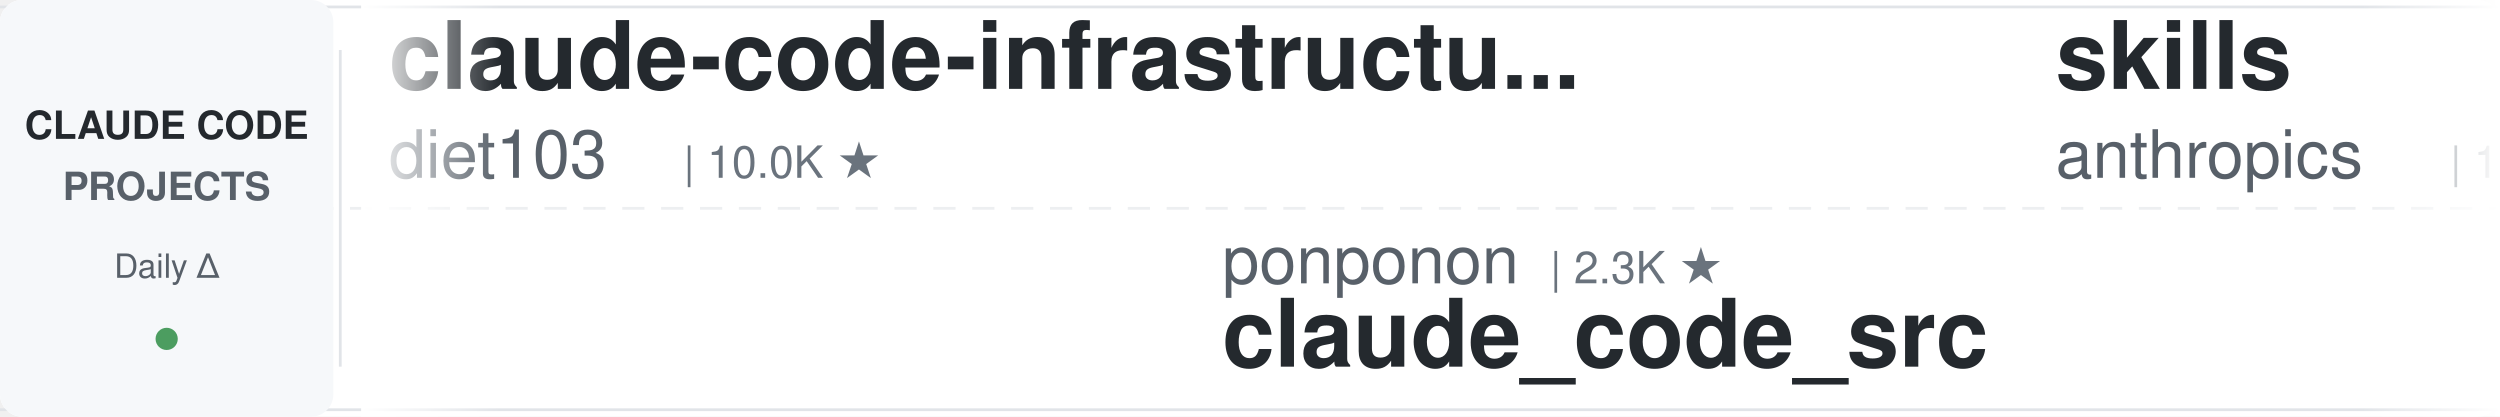
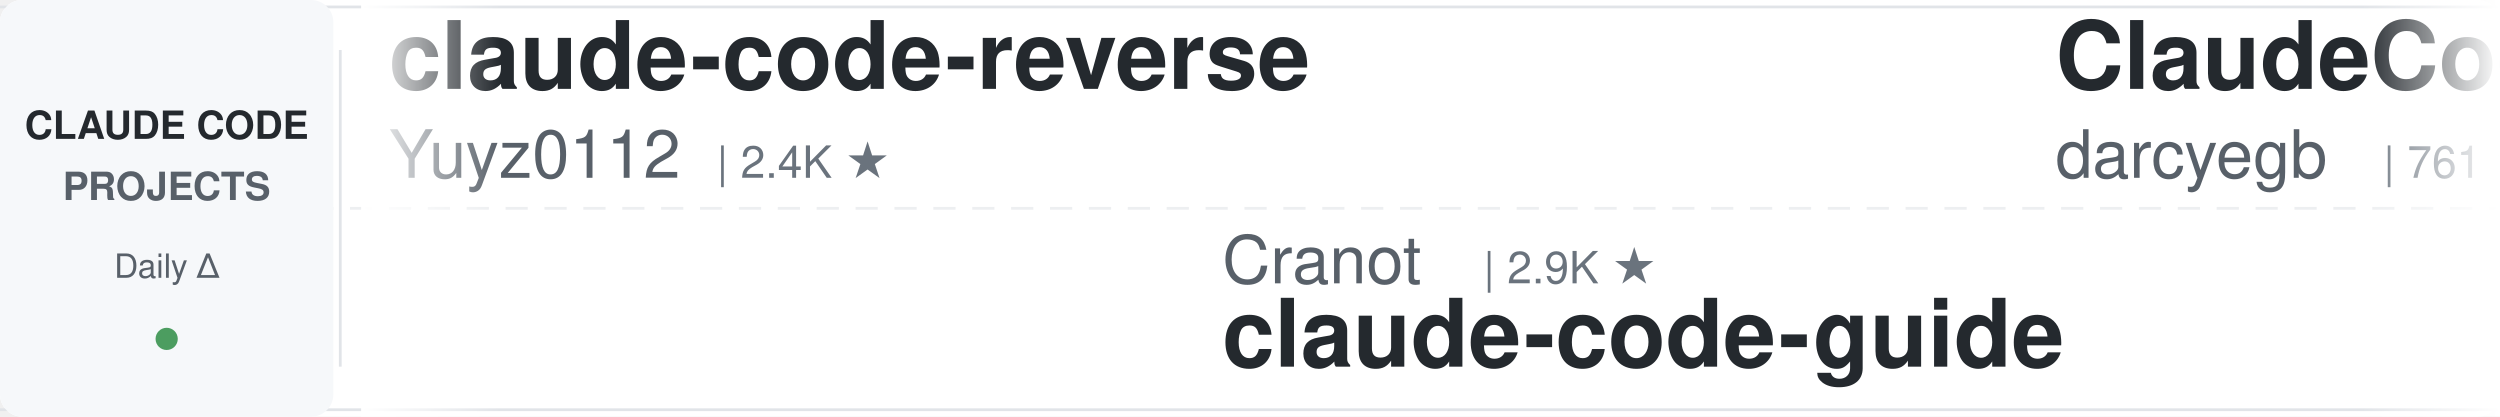
<svg xmlns="http://www.w3.org/2000/svg" width="900" height="150">
  <defs>
    <linearGradient id="leftFade" x1="0%" y1="0%" x2="100%" y2="0%">
      <stop offset="0%" style="stop-color:#ffffff;stop-opacity:1" />
      <stop offset="100%" style="stop-color:#ffffff;stop-opacity:0" />
    </linearGradient>
    <linearGradient id="rightFade" x1="0%" y1="0%" x2="100%" y2="0%">
      <stop offset="0%" style="stop-color:#ffffff;stop-opacity:0" />
      <stop offset="100%" style="stop-color:#ffffff;stop-opacity:1" />
    </linearGradient>
  </defs>
  <rect width="900" height="150" fill="#ffffff" rx="8" />
  <rect x="0" y="2" width="900" height="1" fill="#e1e4e8" />
  <rect x="0" y="147" width="900" height="1" fill="#e1e4e8" />
  <line x1="0" y1="75" x2="900" y2="75" stroke="#e1e4e8" stroke-width="1" stroke-dasharray="8 6" opacity="0.6" />
  <rect x="0" y="0" width="120" height="150" fill="#f6f8fa" rx="8" />
  <text x="60" y="50" font-family="-apple-system, BlinkMacSystemFont, 'Segoe UI', Helvetica, Arial, sans-serif" font-size="14" font-weight="600" fill="#24292e" text-anchor="middle">CLAUDE CODE</text>
  <text x="60" y="72" font-family="-apple-system, BlinkMacSystemFont, 'Segoe UI', Helvetica, Arial, sans-serif" font-size="14" font-weight="600" fill="#586069" text-anchor="middle">PROJECTS</text>
  <text x="60" y="100" font-family="-apple-system, BlinkMacSystemFont, 'Segoe UI', Helvetica, Arial, sans-serif" font-size="12" font-weight="500" fill="#586069" text-anchor="middle">Daily Δ</text>
  <circle cx="60" cy="122" r="4" fill="#22863a" opacity="0.8" />
  <rect x="122" y="18" width="1" height="114" fill="#e1e4e8" />
  <clipPath id="tickerClip">
    <rect x="130" y="0" width="770" height="150" />
  </clipPath>
  <g clip-path="url(#tickerClip)">
    <g id="tickerItems">
      <animateTransform attributeName="transform" attributeType="XML" type="translate" from="0 0" to="-3000 0" dur="54s" repeatCount="indefinite" />
      <g transform="translate(0, 0)">
-         <text x="140" y="32" font-family="-apple-system, BlinkMacSystemFont, 'Segoe UI', Helvetica, Arial, sans-serif" font-size="34" font-weight="600" fill="#24292e">claude-code-infrastructu...</text>
-         <text x="140" y="64" font-family="-apple-system, BlinkMacSystemFont, 'Segoe UI', Helvetica, Arial, sans-serif" font-size="24" font-weight="400" fill="#586069">diet103</text>
-         <text x="246" y="64" font-family="-apple-system, BlinkMacSystemFont, 'Segoe UI', Helvetica, Arial, sans-serif" font-size="16" font-weight="500" fill="#6a737d">| 10.0K ★</text>
+         <text x="140" y="32" font-family="-apple-system, BlinkMacSystemFont, 'Segoe UI', Helvetica, Arial, sans-serif" font-size="34" font-weight="600" fill="#24292e">claude-code-reverse</text>
+         <text x="140" y="64" font-family="-apple-system, BlinkMacSystemFont, 'Segoe UI', Helvetica, Arial, sans-serif" font-size="24" font-weight="400" fill="#586069">Yuyz0112</text>
+         <text x="258" y="64" font-family="-apple-system, BlinkMacSystemFont, 'Segoe UI', Helvetica, Arial, sans-serif" font-size="16" font-weight="500" fill="#6a737d">| 2.4K ★</text>
      </g>
      <g transform="translate(300, 0)">
-         <text x="140" y="102" font-family="-apple-system, BlinkMacSystemFont, 'Segoe UI', Helvetica, Arial, sans-serif" font-size="24" font-weight="400" fill="#586069">ponponon</text>
-         <text x="258" y="102" font-family="-apple-system, BlinkMacSystemFont, 'Segoe UI', Helvetica, Arial, sans-serif" font-size="16" font-weight="500" fill="#6a737d">| 2.3K ★</text>
-         <text x="140" y="132" font-family="-apple-system, BlinkMacSystemFont, 'Segoe UI', Helvetica, Arial, sans-serif" font-size="34" font-weight="600" fill="#24292e">claude_code_src</text>
+         <text x="140" y="102" font-family="-apple-system, BlinkMacSystemFont, 'Segoe UI', Helvetica, Arial, sans-serif" font-size="24" font-weight="400" fill="#586069">Cranot</text>
+         <text x="234" y="102" font-family="-apple-system, BlinkMacSystemFont, 'Segoe UI', Helvetica, Arial, sans-serif" font-size="16" font-weight="500" fill="#6a737d">| 2.9K ★</text>
+         <text x="140" y="132" font-family="-apple-system, BlinkMacSystemFont, 'Segoe UI', Helvetica, Arial, sans-serif" font-size="34" font-weight="600" fill="#24292e">claude-code-guide</text>
      </g>
      <g transform="translate(600, 0)">
-         <text x="140" y="32" font-family="-apple-system, BlinkMacSystemFont, 'Segoe UI', Helvetica, Arial, sans-serif" font-size="34" font-weight="600" fill="#24292e">skills</text>
-         <text x="140" y="64" font-family="-apple-system, BlinkMacSystemFont, 'Segoe UI', Helvetica, Arial, sans-serif" font-size="24" font-weight="400" fill="#586069">anthropics</text>
-         <text x="282" y="64" font-family="-apple-system, BlinkMacSystemFont, 'Segoe UI', Helvetica, Arial, sans-serif" font-size="16" font-weight="500" fill="#6a737d">| 170.0K ★</text>
+         <text x="140" y="32" font-family="-apple-system, BlinkMacSystemFont, 'Segoe UI', Helvetica, Arial, sans-serif" font-size="34" font-weight="600" fill="#24292e">ClaudeCodeAgents</text>
+         <text x="140" y="64" font-family="-apple-system, BlinkMacSystemFont, 'Segoe UI', Helvetica, Arial, sans-serif" font-size="24" font-weight="400" fill="#586069">darcyegb</text>
+         <text x="258" y="64" font-family="-apple-system, BlinkMacSystemFont, 'Segoe UI', Helvetica, Arial, sans-serif" font-size="16" font-weight="500" fill="#6a737d">| 761 ★</text>
      </g>
      <g transform="translate(900, 0)">
-         <text x="140" y="102" font-family="-apple-system, BlinkMacSystemFont, 'Segoe UI', Helvetica, Arial, sans-serif" font-size="24" font-weight="400" fill="#586069">edmund-io</text>
-         <text x="270" y="102" font-family="-apple-system, BlinkMacSystemFont, 'Segoe UI', Helvetica, Arial, sans-serif" font-size="16" font-weight="500" fill="#6a737d">| 1.5K ★</text>
-         <text x="140" y="132" font-family="-apple-system, BlinkMacSystemFont, 'Segoe UI', Helvetica, Arial, sans-serif" font-size="34" font-weight="600" fill="#24292e">edmunds-claude-code</text>
+         <text x="140" y="102" font-family="-apple-system, BlinkMacSystemFont, 'Segoe UI', Helvetica, Arial, sans-serif" font-size="24" font-weight="400" fill="#586069">liuup</text>
+         <text x="222" y="102" font-family="-apple-system, BlinkMacSystemFont, 'Segoe UI', Helvetica, Arial, sans-serif" font-size="16" font-weight="500" fill="#6a737d">| 3.8K ★</text>
+         <text x="140" y="132" font-family="-apple-system, BlinkMacSystemFont, 'Segoe UI', Helvetica, Arial, sans-serif" font-size="34" font-weight="600" fill="#24292e">claude-code-analysis</text>
      </g>
      <g transform="translate(1200, 0)">
-         <text x="140" y="32" font-family="-apple-system, BlinkMacSystemFont, 'Segoe UI', Helvetica, Arial, sans-serif" font-size="34" font-weight="600" fill="#24292e">claude-code-video-toolki...</text>
-         <text x="140" y="64" font-family="-apple-system, BlinkMacSystemFont, 'Segoe UI', Helvetica, Arial, sans-serif" font-size="24" font-weight="400" fill="#586069">digitalsamba</text>
-         <text x="306" y="64" font-family="-apple-system, BlinkMacSystemFont, 'Segoe UI', Helvetica, Arial, sans-serif" font-size="16" font-weight="500" fill="#6a737d">| 1.9K ★</text>
+         <text x="140" y="32" font-family="-apple-system, BlinkMacSystemFont, 'Segoe UI', Helvetica, Arial, sans-serif" font-size="34" font-weight="600" fill="#24292e">claude-code-templates</text>
+         <text x="140" y="64" font-family="-apple-system, BlinkMacSystemFont, 'Segoe UI', Helvetica, Arial, sans-serif" font-size="24" font-weight="400" fill="#586069">davila7</text>
+         <text x="246" y="64" font-family="-apple-system, BlinkMacSystemFont, 'Segoe UI', Helvetica, Arial, sans-serif" font-size="16" font-weight="500" fill="#6a737d">| 30.3K ★</text>
      </g>
      <g transform="translate(1500, 0)">
-         <text x="140" y="102" font-family="-apple-system, BlinkMacSystemFont, 'Segoe UI', Helvetica, Arial, sans-serif" font-size="24" font-weight="400" fill="#586069">anthropics</text>
-         <text x="282" y="102" font-family="-apple-system, BlinkMacSystemFont, 'Segoe UI', Helvetica, Arial, sans-serif" font-size="16" font-weight="500" fill="#6a737d">| 5.9K ★</text>
-         <text x="140" y="132" font-family="-apple-system, BlinkMacSystemFont, 'Segoe UI', Helvetica, Arial, sans-serif" font-size="34" font-weight="600" fill="#24292e">claude-code-security-rev...</text>
+         <text x="140" y="102" font-family="-apple-system, BlinkMacSystemFont, 'Segoe UI', Helvetica, Arial, sans-serif" font-size="24" font-weight="400" fill="#586069">shanraisshan</text>
+         <text x="306" y="102" font-family="-apple-system, BlinkMacSystemFont, 'Segoe UI', Helvetica, Arial, sans-serif" font-size="16" font-weight="500" fill="#6a737d">| 64.6K ★</text>
+         <text x="140" y="132" font-family="-apple-system, BlinkMacSystemFont, 'Segoe UI', Helvetica, Arial, sans-serif" font-size="34" font-weight="600" fill="#24292e">claude-code-best-practic...</text>
      </g>
      <g transform="translate(1800, 0)">
-         <text x="140" y="32" font-family="-apple-system, BlinkMacSystemFont, 'Segoe UI', Helvetica, Arial, sans-serif" font-size="34" font-weight="600" fill="#24292e">everything-claude-code-z...</text>
-         <text x="140" y="64" font-family="-apple-system, BlinkMacSystemFont, 'Segoe UI', Helvetica, Arial, sans-serif" font-size="24" font-weight="400" fill="#586069">xu-xiang</text>
-         <text x="258" y="64" font-family="-apple-system, BlinkMacSystemFont, 'Segoe UI', Helvetica, Arial, sans-serif" font-size="16" font-weight="500" fill="#6a737d">| 1.9K ★</text>
+         <text x="140" y="32" font-family="-apple-system, BlinkMacSystemFont, 'Segoe UI', Helvetica, Arial, sans-serif" font-size="34" font-weight="600" fill="#24292e">Claude-Code-Usage-Monito...</text>
+         <text x="140" y="64" font-family="-apple-system, BlinkMacSystemFont, 'Segoe UI', Helvetica, Arial, sans-serif" font-size="24" font-weight="400" fill="#586069">Maciek-roboblog</text>
+         <text x="342" y="64" font-family="-apple-system, BlinkMacSystemFont, 'Segoe UI', Helvetica, Arial, sans-serif" font-size="16" font-weight="500" fill="#6a737d">| 8.6K ★</text>
      </g>
      <g transform="translate(2100, 0)">
-         <text x="140" y="102" font-family="-apple-system, BlinkMacSystemFont, 'Segoe UI', Helvetica, Arial, sans-serif" font-size="24" font-weight="400" fill="#586069">ykdojo</text>
-         <text x="234" y="102" font-family="-apple-system, BlinkMacSystemFont, 'Segoe UI', Helvetica, Arial, sans-serif" font-size="16" font-weight="500" fill="#6a737d">| 9.7K ★</text>
-         <text x="140" y="132" font-family="-apple-system, BlinkMacSystemFont, 'Segoe UI', Helvetica, Arial, sans-serif" font-size="34" font-weight="600" fill="#24292e">claude-code-tips</text>
+         <text x="140" y="102" font-family="-apple-system, BlinkMacSystemFont, 'Segoe UI', Helvetica, Arial, sans-serif" font-size="24" font-weight="400" fill="#586069">huangjia2019</text>
+         <text x="306" y="102" font-family="-apple-system, BlinkMacSystemFont, 'Segoe UI', Helvetica, Arial, sans-serif" font-size="16" font-weight="500" fill="#6a737d">| 1.1K ★</text>
+         <text x="140" y="132" font-family="-apple-system, BlinkMacSystemFont, 'Segoe UI', Helvetica, Arial, sans-serif" font-size="34" font-weight="600" fill="#24292e">claude-code-engineering</text>
      </g>
      <g transform="translate(2400, 0)">
-         <text x="140" y="32" font-family="-apple-system, BlinkMacSystemFont, 'Segoe UI', Helvetica, Arial, sans-serif" font-size="34" font-weight="600" fill="#24292e">claude-code-settings</text>
-         <text x="140" y="64" font-family="-apple-system, BlinkMacSystemFont, 'Segoe UI', Helvetica, Arial, sans-serif" font-size="24" font-weight="400" fill="#586069">feiskyer</text>
-         <text x="258" y="64" font-family="-apple-system, BlinkMacSystemFont, 'Segoe UI', Helvetica, Arial, sans-serif" font-size="16" font-weight="500" fill="#6a737d">| 1.6K ★</text>
+         <text x="140" y="32" font-family="-apple-system, BlinkMacSystemFont, 'Segoe UI', Helvetica, Arial, sans-serif" font-size="34" font-weight="600" fill="#24292e">claude-code-rev</text>
+         <text x="140" y="64" font-family="-apple-system, BlinkMacSystemFont, 'Segoe UI', Helvetica, Arial, sans-serif" font-size="24" font-weight="400" fill="#586069">oboard</text>
+         <text x="234" y="64" font-family="-apple-system, BlinkMacSystemFont, 'Segoe UI', Helvetica, Arial, sans-serif" font-size="16" font-weight="500" fill="#6a737d">| 3.3K ★</text>
      </g>
      <g transform="translate(2700, 0)">
-         <text x="140" y="102" font-family="-apple-system, BlinkMacSystemFont, 'Segoe UI', Helvetica, Arial, sans-serif" font-size="24" font-weight="400" fill="#586069">alejandrobalderas</text>
-         <text x="366" y="102" font-family="-apple-system, BlinkMacSystemFont, 'Segoe UI', Helvetica, Arial, sans-serif" font-size="16" font-weight="500" fill="#6a737d">| 2.8K ★</text>
-         <text x="140" y="132" font-family="-apple-system, BlinkMacSystemFont, 'Segoe UI', Helvetica, Arial, sans-serif" font-size="34" font-weight="600" fill="#24292e">claude-code-from-source</text>
+         <text x="140" y="102" font-family="-apple-system, BlinkMacSystemFont, 'Segoe UI', Helvetica, Arial, sans-serif" font-size="24" font-weight="400" fill="#586069">shareAI-lab</text>
+         <text x="294" y="102" font-family="-apple-system, BlinkMacSystemFont, 'Segoe UI', Helvetica, Arial, sans-serif" font-size="16" font-weight="500" fill="#6a737d">| 74.5K ★</text>
+         <text x="140" y="132" font-family="-apple-system, BlinkMacSystemFont, 'Segoe UI', Helvetica, Arial, sans-serif" font-size="34" font-weight="600" fill="#24292e">learn-claude-code</text>
      </g>
      <g transform="translate(3000, 0)">
-         <text x="140" y="32" font-family="-apple-system, BlinkMacSystemFont, 'Segoe UI', Helvetica, Arial, sans-serif" font-size="34" font-weight="600" fill="#24292e">claude-code-infrastructu...</text>
-         <text x="140" y="64" font-family="-apple-system, BlinkMacSystemFont, 'Segoe UI', Helvetica, Arial, sans-serif" font-size="24" font-weight="400" fill="#586069">diet103</text>
-         <text x="246" y="64" font-family="-apple-system, BlinkMacSystemFont, 'Segoe UI', Helvetica, Arial, sans-serif" font-size="16" font-weight="500" fill="#6a737d">| 10.0K ★</text>
+         <text x="140" y="32" font-family="-apple-system, BlinkMacSystemFont, 'Segoe UI', Helvetica, Arial, sans-serif" font-size="34" font-weight="600" fill="#24292e">claude-code-reverse</text>
+         <text x="140" y="64" font-family="-apple-system, BlinkMacSystemFont, 'Segoe UI', Helvetica, Arial, sans-serif" font-size="24" font-weight="400" fill="#586069">Yuyz0112</text>
+         <text x="258" y="64" font-family="-apple-system, BlinkMacSystemFont, 'Segoe UI', Helvetica, Arial, sans-serif" font-size="16" font-weight="500" fill="#6a737d">| 2.4K ★</text>
      </g>
      <g transform="translate(3300, 0)">
-         <text x="140" y="102" font-family="-apple-system, BlinkMacSystemFont, 'Segoe UI', Helvetica, Arial, sans-serif" font-size="24" font-weight="400" fill="#586069">ponponon</text>
-         <text x="258" y="102" font-family="-apple-system, BlinkMacSystemFont, 'Segoe UI', Helvetica, Arial, sans-serif" font-size="16" font-weight="500" fill="#6a737d">| 2.3K ★</text>
-         <text x="140" y="132" font-family="-apple-system, BlinkMacSystemFont, 'Segoe UI', Helvetica, Arial, sans-serif" font-size="34" font-weight="600" fill="#24292e">claude_code_src</text>
+         <text x="140" y="102" font-family="-apple-system, BlinkMacSystemFont, 'Segoe UI', Helvetica, Arial, sans-serif" font-size="24" font-weight="400" fill="#586069">Cranot</text>
+         <text x="234" y="102" font-family="-apple-system, BlinkMacSystemFont, 'Segoe UI', Helvetica, Arial, sans-serif" font-size="16" font-weight="500" fill="#6a737d">| 2.9K ★</text>
+         <text x="140" y="132" font-family="-apple-system, BlinkMacSystemFont, 'Segoe UI', Helvetica, Arial, sans-serif" font-size="34" font-weight="600" fill="#24292e">claude-code-guide</text>
      </g>
      <g transform="translate(3600, 0)">
-         <text x="140" y="32" font-family="-apple-system, BlinkMacSystemFont, 'Segoe UI', Helvetica, Arial, sans-serif" font-size="34" font-weight="600" fill="#24292e">skills</text>
-         <text x="140" y="64" font-family="-apple-system, BlinkMacSystemFont, 'Segoe UI', Helvetica, Arial, sans-serif" font-size="24" font-weight="400" fill="#586069">anthropics</text>
-         <text x="282" y="64" font-family="-apple-system, BlinkMacSystemFont, 'Segoe UI', Helvetica, Arial, sans-serif" font-size="16" font-weight="500" fill="#6a737d">| 170.0K ★</text>
+         <text x="140" y="32" font-family="-apple-system, BlinkMacSystemFont, 'Segoe UI', Helvetica, Arial, sans-serif" font-size="34" font-weight="600" fill="#24292e">ClaudeCodeAgents</text>
+         <text x="140" y="64" font-family="-apple-system, BlinkMacSystemFont, 'Segoe UI', Helvetica, Arial, sans-serif" font-size="24" font-weight="400" fill="#586069">darcyegb</text>
+         <text x="258" y="64" font-family="-apple-system, BlinkMacSystemFont, 'Segoe UI', Helvetica, Arial, sans-serif" font-size="16" font-weight="500" fill="#6a737d">| 761 ★</text>
      </g>
      <g transform="translate(3900, 0)">
-         <text x="140" y="102" font-family="-apple-system, BlinkMacSystemFont, 'Segoe UI', Helvetica, Arial, sans-serif" font-size="24" font-weight="400" fill="#586069">edmund-io</text>
-         <text x="270" y="102" font-family="-apple-system, BlinkMacSystemFont, 'Segoe UI', Helvetica, Arial, sans-serif" font-size="16" font-weight="500" fill="#6a737d">| 1.5K ★</text>
-         <text x="140" y="132" font-family="-apple-system, BlinkMacSystemFont, 'Segoe UI', Helvetica, Arial, sans-serif" font-size="34" font-weight="600" fill="#24292e">edmunds-claude-code</text>
+         <text x="140" y="102" font-family="-apple-system, BlinkMacSystemFont, 'Segoe UI', Helvetica, Arial, sans-serif" font-size="24" font-weight="400" fill="#586069">liuup</text>
+         <text x="222" y="102" font-family="-apple-system, BlinkMacSystemFont, 'Segoe UI', Helvetica, Arial, sans-serif" font-size="16" font-weight="500" fill="#6a737d">| 3.8K ★</text>
+         <text x="140" y="132" font-family="-apple-system, BlinkMacSystemFont, 'Segoe UI', Helvetica, Arial, sans-serif" font-size="34" font-weight="600" fill="#24292e">claude-code-analysis</text>
      </g>
    </g>
  </g>
  <rect x="130" y="0" width="50" height="150" fill="url(#leftFade)" />
  <rect x="850" y="0" width="50" height="150" fill="url(#rightFade)" />
</svg>
